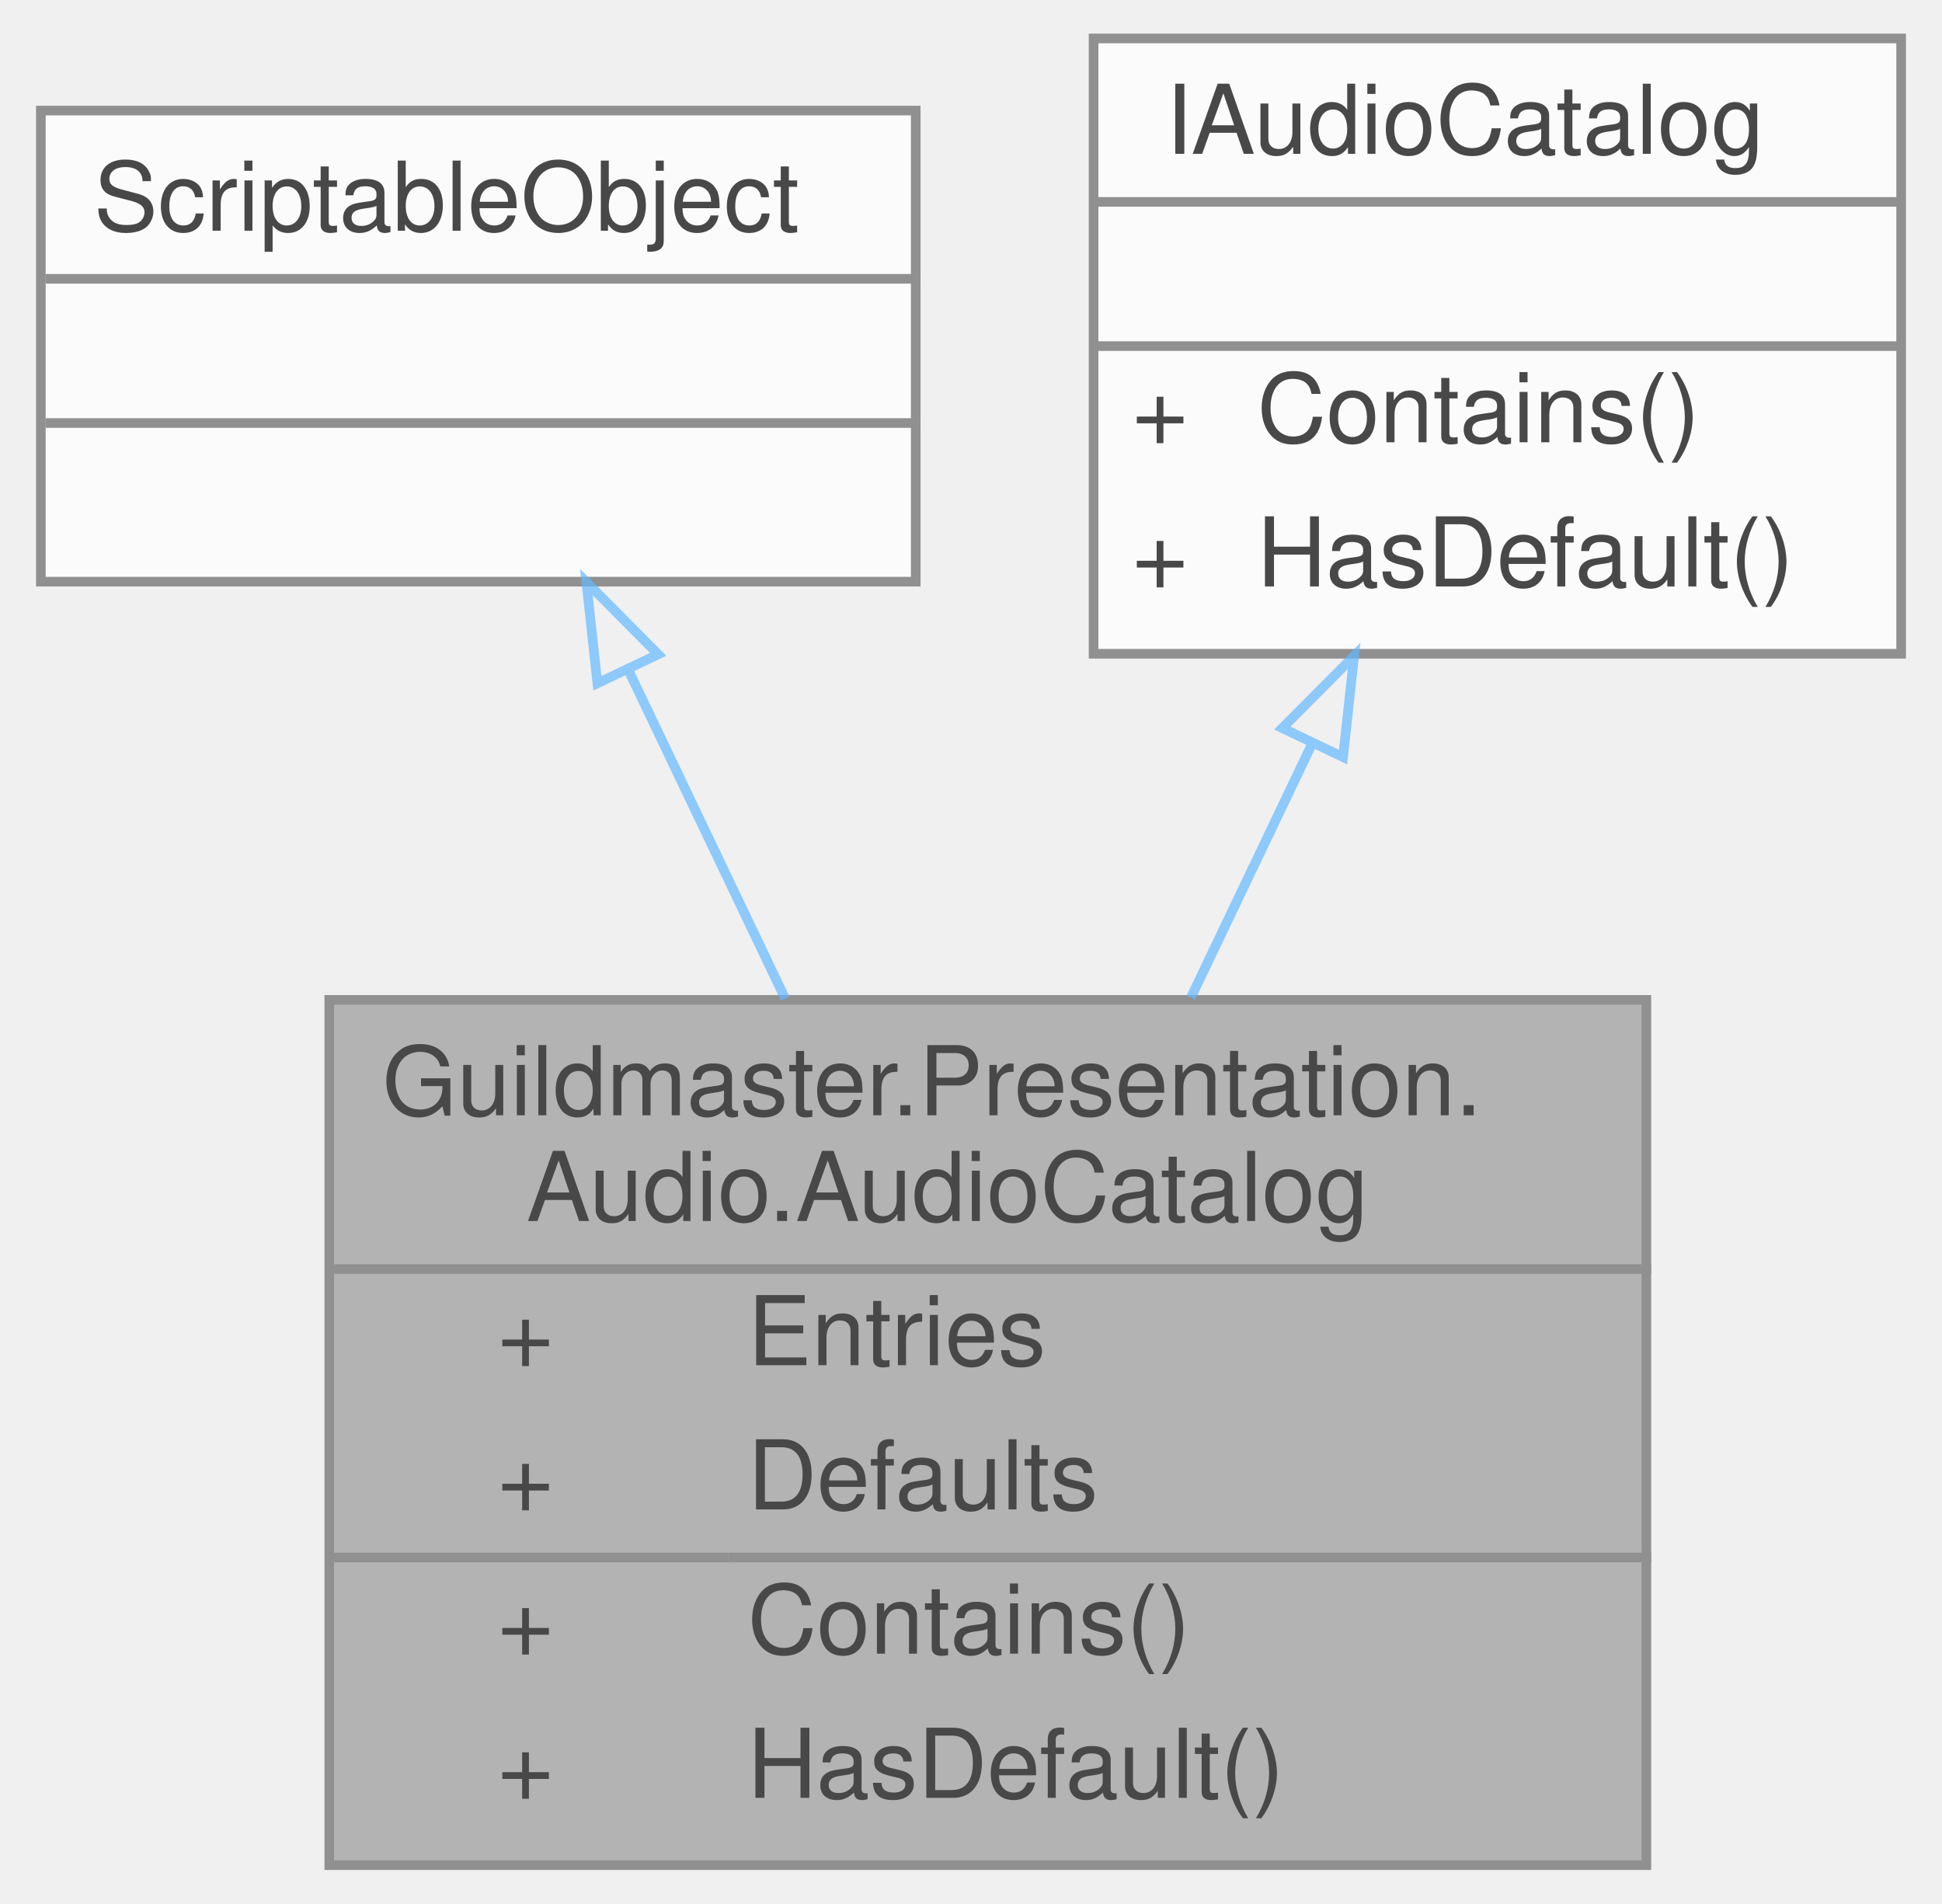
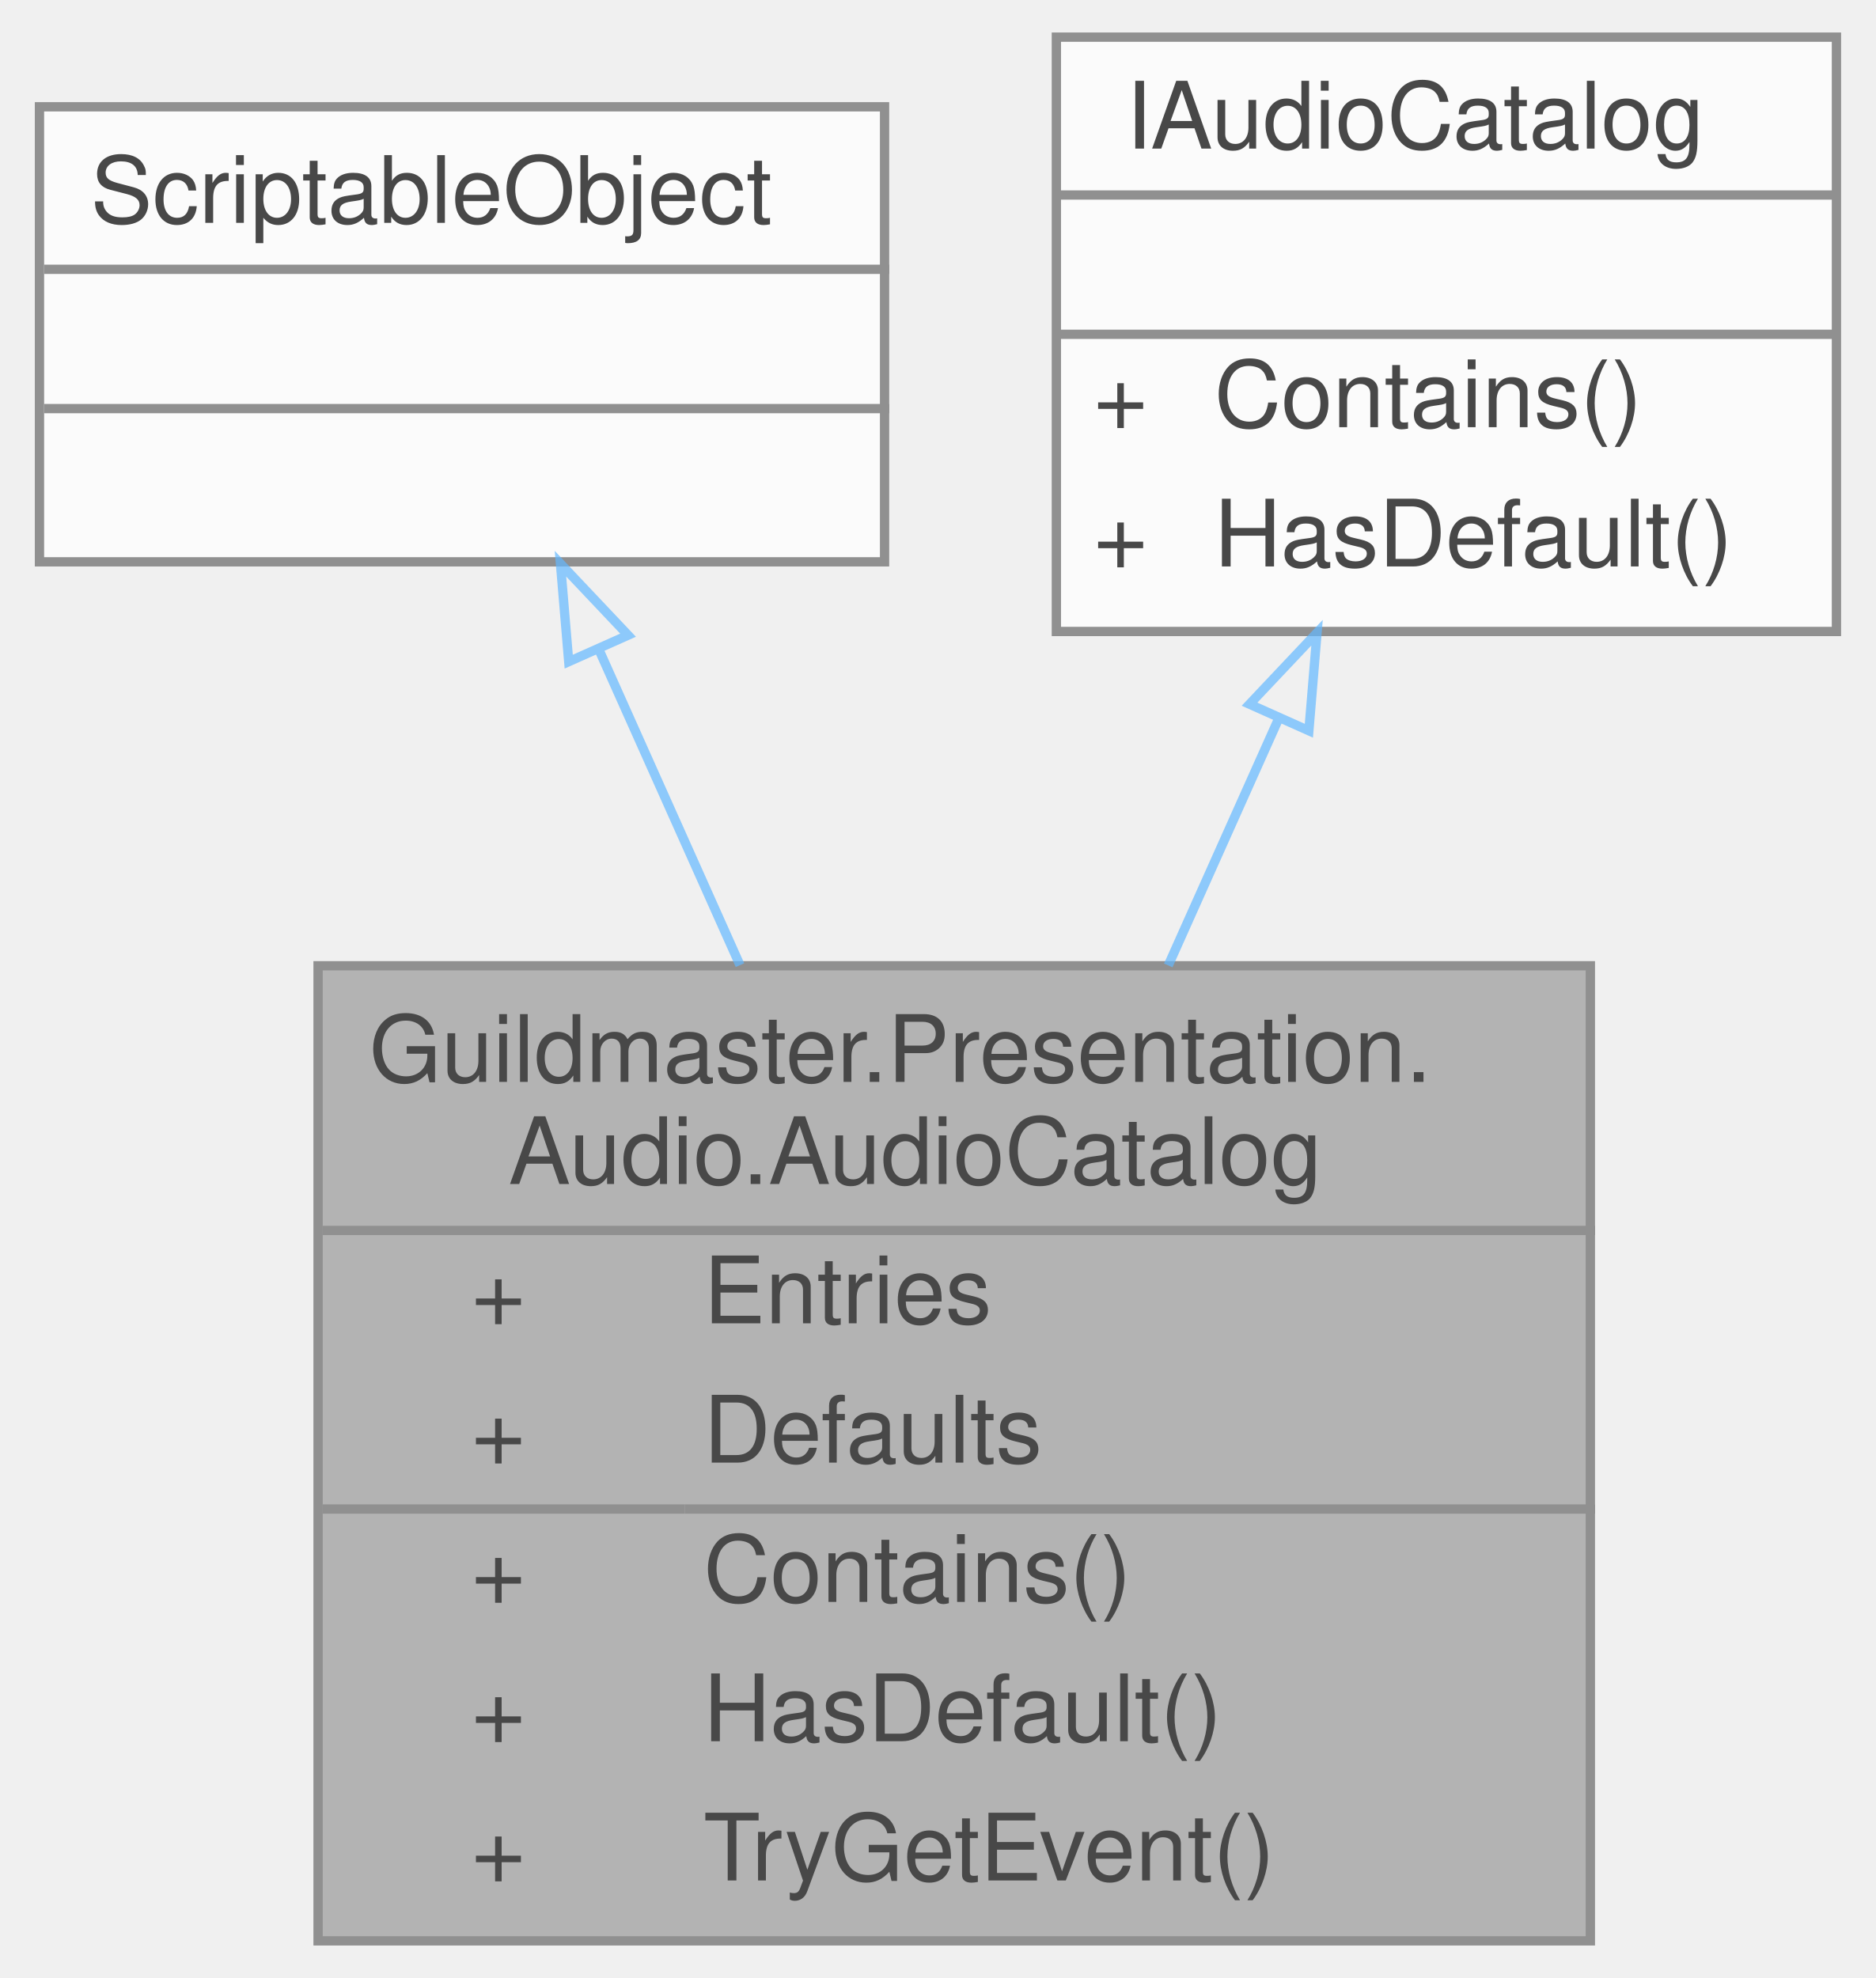
- <svg xmlns="http://www.w3.org/2000/svg" xmlns:xlink="http://www.w3.org/1999/xlink" width="202pt" height="198pt" viewBox="0.00 0.00 201.50 198.00">
+ <svg xmlns="http://www.w3.org/2000/svg" xmlns:xlink="http://www.w3.org/1999/xlink" width="202pt" height="213pt" viewBox="0.00 0.00 201.50 213.00">
  <svg id="main" version="1.1" xml:space="preserve">
    <style type="text/css">
.node, .edge {opacity: 0.7;}
.node.selected, .edge.selected {opacity: 1;}
.edge:hover path { stroke: red; }
.edge:hover polygon { stroke: red; fill: red; }
</style>
    <svg id="graph" class="graph">
-       <g id="graph0" class="graph" transform="scale(1 1) rotate(0) translate(4 194)">
+       <g id="graph0" class="graph" transform="scale(1 1) rotate(0) translate(4 209)">
        <g id="Node000001" class="node">
          <g id="a_Node000001">
            <a xlink:title="Каталог соответствий «ключ звука → FMOD-событие» (вики «13» §3.5, §7).">
-               <polygon fill="#999999" stroke="transparent" points="167,-90 30,-90 30,0 167,0 167,-90" />
-               <text text-anchor="start" x="35.5" y="-78" font-family="Helvetica,sans-Serif" font-size="10.00">Guildmaster.Presentation.</text>
-               <text text-anchor="start" x="50.5" y="-67" font-family="Helvetica,sans-Serif" font-size="10.00">Audio.AudioCatalog</text>
-               <text text-anchor="start" x="47.5" y="-52" font-family="Helvetica,sans-Serif" font-size="10.00">+</text>
-               <text text-anchor="start" x="73.5" y="-52" font-family="Helvetica,sans-Serif" font-size="10.00">Entries</text>
-               <text text-anchor="start" x="47.5" y="-37" font-family="Helvetica,sans-Serif" font-size="10.00">+</text>
-               <text text-anchor="start" x="73.5" y="-37" font-family="Helvetica,sans-Serif" font-size="10.00">Defaults</text>
-               <text text-anchor="start" x="47.5" y="-22" font-family="Helvetica,sans-Serif" font-size="10.00">+</text>
-               <text text-anchor="start" x="73.5" y="-22" font-family="Helvetica,sans-Serif" font-size="10.00">Contains()</text>
-               <text text-anchor="start" x="47.5" y="-7" font-family="Helvetica,sans-Serif" font-size="10.00">+</text>
-               <text text-anchor="start" x="73.5" y="-7" font-family="Helvetica,sans-Serif" font-size="10.00">HasDefault()</text>
-               <polygon fill="#666666" stroke="#666666" points="30.5,-62 30.5,-62 167.5,-62 167.5,-62 30.5,-62" />
-               <polygon fill="#666666" stroke="#666666" points="30.5,-32 30.5,-32 71.5,-32 71.5,-32 30.5,-32" />
-               <polygon fill="#666666" stroke="#666666" points="71.5,-32 71.5,-32 167.5,-32 167.5,-32 71.5,-32" />
-               <polygon fill="none" stroke="#666666" points="30,0 30,-90 167,-90 167,0 30,0" />
+               <polygon fill="#999999" stroke="transparent" points="167,-105 30,-105 30,0 167,0 167,-105" />
+               <text text-anchor="start" x="35.5" y="-92.5" font-family="Helvetica,sans-Serif" font-size="10.00">Guildmaster.Presentation.</text>
+               <text text-anchor="start" x="50.5" y="-81.5" font-family="Helvetica,sans-Serif" font-size="10.00">Audio.AudioCatalog</text>
+               <text text-anchor="start" x="46.5" y="-66.5" font-family="Helvetica,sans-Serif" font-size="10.00">+</text>
+               <text text-anchor="start" x="71.5" y="-66.5" font-family="Helvetica,sans-Serif" font-size="10.00">Entries</text>
+               <text text-anchor="start" x="46.5" y="-51.5" font-family="Helvetica,sans-Serif" font-size="10.00">+</text>
+               <text text-anchor="start" x="71.5" y="-51.5" font-family="Helvetica,sans-Serif" font-size="10.00">Defaults</text>
+               <text text-anchor="start" x="46.5" y="-36.5" font-family="Helvetica,sans-Serif" font-size="10.00">+</text>
+               <text text-anchor="start" x="71.5" y="-36.5" font-family="Helvetica,sans-Serif" font-size="10.00">Contains()</text>
+               <text text-anchor="start" x="46.5" y="-21.5" font-family="Helvetica,sans-Serif" font-size="10.00">+</text>
+               <text text-anchor="start" x="71.5" y="-21.5" font-family="Helvetica,sans-Serif" font-size="10.00">HasDefault()</text>
+               <text text-anchor="start" x="46.5" y="-6.5" font-family="Helvetica,sans-Serif" font-size="10.00">+</text>
+               <text text-anchor="start" x="71.5" y="-6.5" font-family="Helvetica,sans-Serif" font-size="10.00">TryGetEvent()</text>
+               <polygon fill="#666666" stroke="#666666" points="30.5,-76.5 30.5,-76.5 167.5,-76.5 167.5,-76.5 30.5,-76.5" />
+               <polygon fill="#666666" stroke="#666666" points="30.5,-46.5 30.5,-46.5 69.5,-46.5 69.5,-46.5 30.5,-46.5" />
+               <polygon fill="#666666" stroke="#666666" points="69.5,-46.5 69.5,-46.5 167.5,-46.5 167.5,-46.5 69.5,-46.5" />
+               <polygon fill="none" stroke="#666666" points="30,0 30,-105 167,-105 167,0 30,0" />
            </a>
          </g>
        </g>
        <g id="Node000002" class="node">
          <g id="a_Node000002">
            <a xlink:title=" ">
-               <polygon fill="white" stroke="transparent" points="91,-182.5 0,-182.5 0,-133.5 91,-133.5 91,-182.5" />
-               <text text-anchor="start" x="5.5" y="-170" font-family="Helvetica,sans-Serif" font-size="10.00">ScriptableObject</text>
+               <polygon fill="white" stroke="transparent" points="91,-197.5 0,-197.5 0,-148.5 91,-148.5 91,-197.5" />
+               <text text-anchor="start" x="5.5" y="-185" font-family="Helvetica,sans-Serif" font-size="10.00">ScriptableObject</text>
+               <text text-anchor="start" x="44" y="-170" font-family="Helvetica,sans-Serif" font-size="10.00"> </text>
              <text text-anchor="start" x="44" y="-155" font-family="Helvetica,sans-Serif" font-size="10.00"> </text>
-               <text text-anchor="start" x="44" y="-140" font-family="Helvetica,sans-Serif" font-size="10.00"> </text>
+               <polygon fill="#666666" stroke="#666666" points="0.5,-180 0.5,-180 91.5,-180 91.5,-180 0.5,-180" />
              <polygon fill="#666666" stroke="#666666" points="0.5,-165 0.5,-165 91.5,-165 91.5,-165 0.5,-165" />
-               <polygon fill="#666666" stroke="#666666" points="0.5,-150 0.5,-150 91.5,-150 91.5,-150 0.5,-150" />
-               <polygon fill="none" stroke="#666666" points="0,-133.5 0,-182.5 91,-182.5 91,-133.5 0,-133.5" />
+               <polygon fill="none" stroke="#666666" points="0,-148.5 0,-197.5 91,-197.5 91,-148.5 0,-148.5" />
            </a>
          </g>
        </g>
        <g id="edge1_Node000001_Node000002" class="edge">
          <g id="a_edge1_Node000001_Node000002">
            <a xlink:title=" ">
-               <path fill="none" stroke="#63b8ff" d="M61.05,-124.43C66.18,-113.7 71.97,-101.57 77.43,-90.12" />
-               <polygon fill="none" stroke="#63b8ff" points="57.89,-122.93 56.74,-133.46 64.21,-125.94 57.89,-122.93" />
+               <path fill="none" stroke="#63b8ff" d="M60.23,-139.07C64.94,-128.54 70.28,-116.61 75.43,-105.07" />
+               <polygon fill="none" stroke="#63b8ff" points="56.99,-137.75 56.1,-148.3 63.38,-140.6 56.99,-137.75" />
            </a>
          </g>
        </g>
        <g id="Node000003" class="node">
          <g id="a_Node000003">
            <a xlink:href="interfaceGuildmaster_1_1Presentation_1_1Audio_1_1IAudioCatalog.html" target="_top" xlink:title="Читаемый интерфейс аудио-каталога для AudioResolver — только предикаты наличия, без FMOD-типов,...">
-               <polygon fill="white" stroke="transparent" points="193.5,-190 109.5,-190 109.5,-126 193.5,-126 193.5,-190" />
-               <text text-anchor="start" x="117" y="-178" font-family="Helvetica,sans-Serif" font-size="10.00">IAudioCatalog</text>
-               <text text-anchor="start" x="149.5" y="-163" font-family="Helvetica,sans-Serif" font-size="10.00"> </text>
+               <polygon fill="white" stroke="transparent" points="193.5,-205 109.5,-205 109.5,-141 193.5,-141 193.5,-205" />
+               <text text-anchor="start" x="117" y="-193" font-family="Helvetica,sans-Serif" font-size="10.00">IAudioCatalog</text>
+               <text text-anchor="start" x="149.5" y="-178" font-family="Helvetica,sans-Serif" font-size="10.00"> </text>
+               <text text-anchor="start" x="113.5" y="-163" font-family="Helvetica,sans-Serif" font-size="10.00">+</text>
+               <text text-anchor="start" x="126.5" y="-163" font-family="Helvetica,sans-Serif" font-size="10.00">Contains()</text>
              <text text-anchor="start" x="113.5" y="-148" font-family="Helvetica,sans-Serif" font-size="10.00">+</text>
-               <text text-anchor="start" x="126.5" y="-148" font-family="Helvetica,sans-Serif" font-size="10.00">Contains()</text>
-               <text text-anchor="start" x="113.5" y="-133" font-family="Helvetica,sans-Serif" font-size="10.00">+</text>
-               <text text-anchor="start" x="126.5" y="-133" font-family="Helvetica,sans-Serif" font-size="10.00">HasDefault()</text>
+               <text text-anchor="start" x="126.5" y="-148" font-family="Helvetica,sans-Serif" font-size="10.00">HasDefault()</text>
+               <polygon fill="#666666" stroke="#666666" points="109.5,-188 109.5,-188 193.5,-188 193.5,-188 109.5,-188" />
              <polygon fill="#666666" stroke="#666666" points="109.5,-173 109.5,-173 193.5,-173 193.5,-173 109.5,-173" />
-               <polygon fill="#666666" stroke="#666666" points="109.5,-158 109.5,-158 193.5,-158 193.5,-158 109.5,-158" />
-               <polygon fill="none" stroke="#666666" points="109.5,-126 109.5,-190 193.5,-190 193.5,-126 109.5,-126" />
+               <polygon fill="none" stroke="#666666" points="109.5,-141 109.5,-205 193.5,-205 193.5,-141 109.5,-141" />
            </a>
          </g>
        </g>
        <g id="edge2_Node000001_Node000003" class="edge">
          <g id="a_edge2_Node000001_Node000003">
            <a xlink:title=" ">
-               <path fill="none" stroke="#63b8ff" d="M132.26,-116.7C128.15,-108.1 123.79,-98.97 119.62,-90.23" />
-               <polygon fill="none" stroke="#63b8ff" points="129.13,-118.27 136.6,-125.78 135.45,-115.25 129.13,-118.27" />
+               <path fill="none" stroke="#63b8ff" d="M133.4,-131.53C129.59,-123.01 125.52,-113.91 121.55,-105.04" />
+               <polygon fill="none" stroke="#63b8ff" points="130.3,-133.17 137.57,-140.87 136.69,-130.31 130.3,-133.17" />
            </a>
          </g>
        </g>
      </g>
    </svg>
  </svg>
  <style type="text/css">

[data-mouse-over-selected='false'] { opacity: 0.7; }
[data-mouse-over-selected='true']  { opacity: 1.0; }

</style>
</svg>
